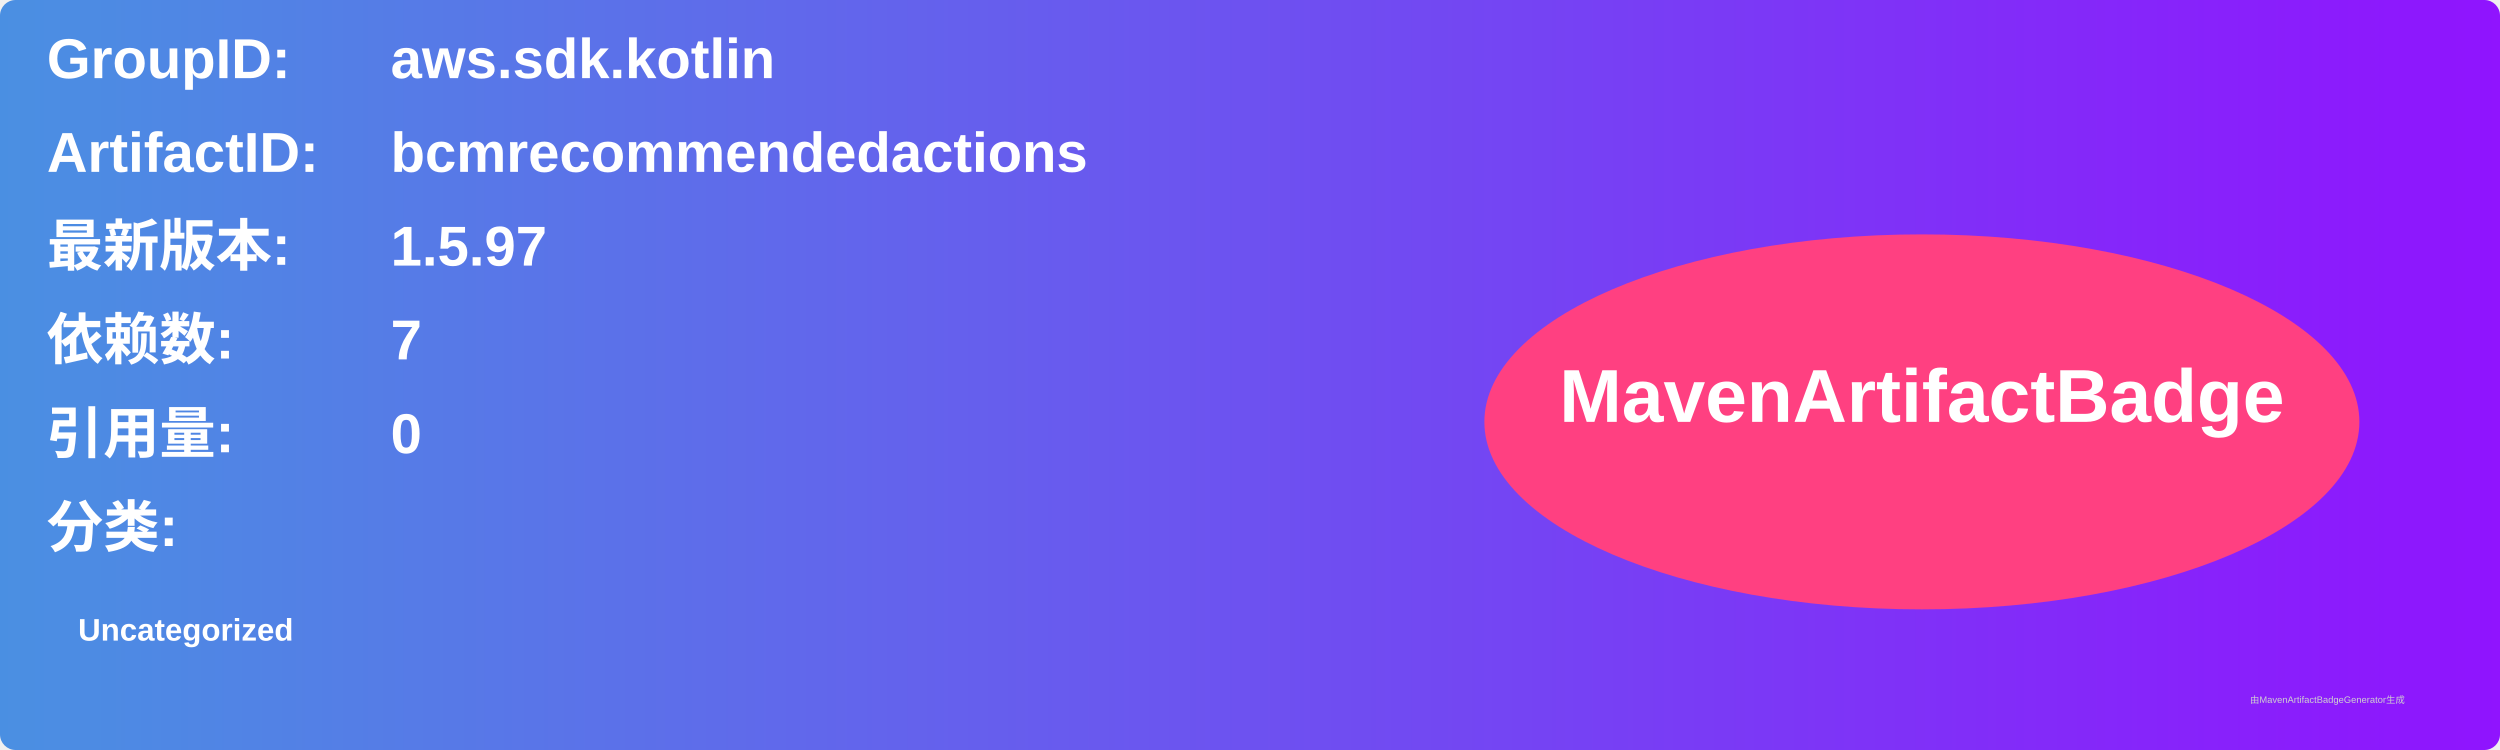
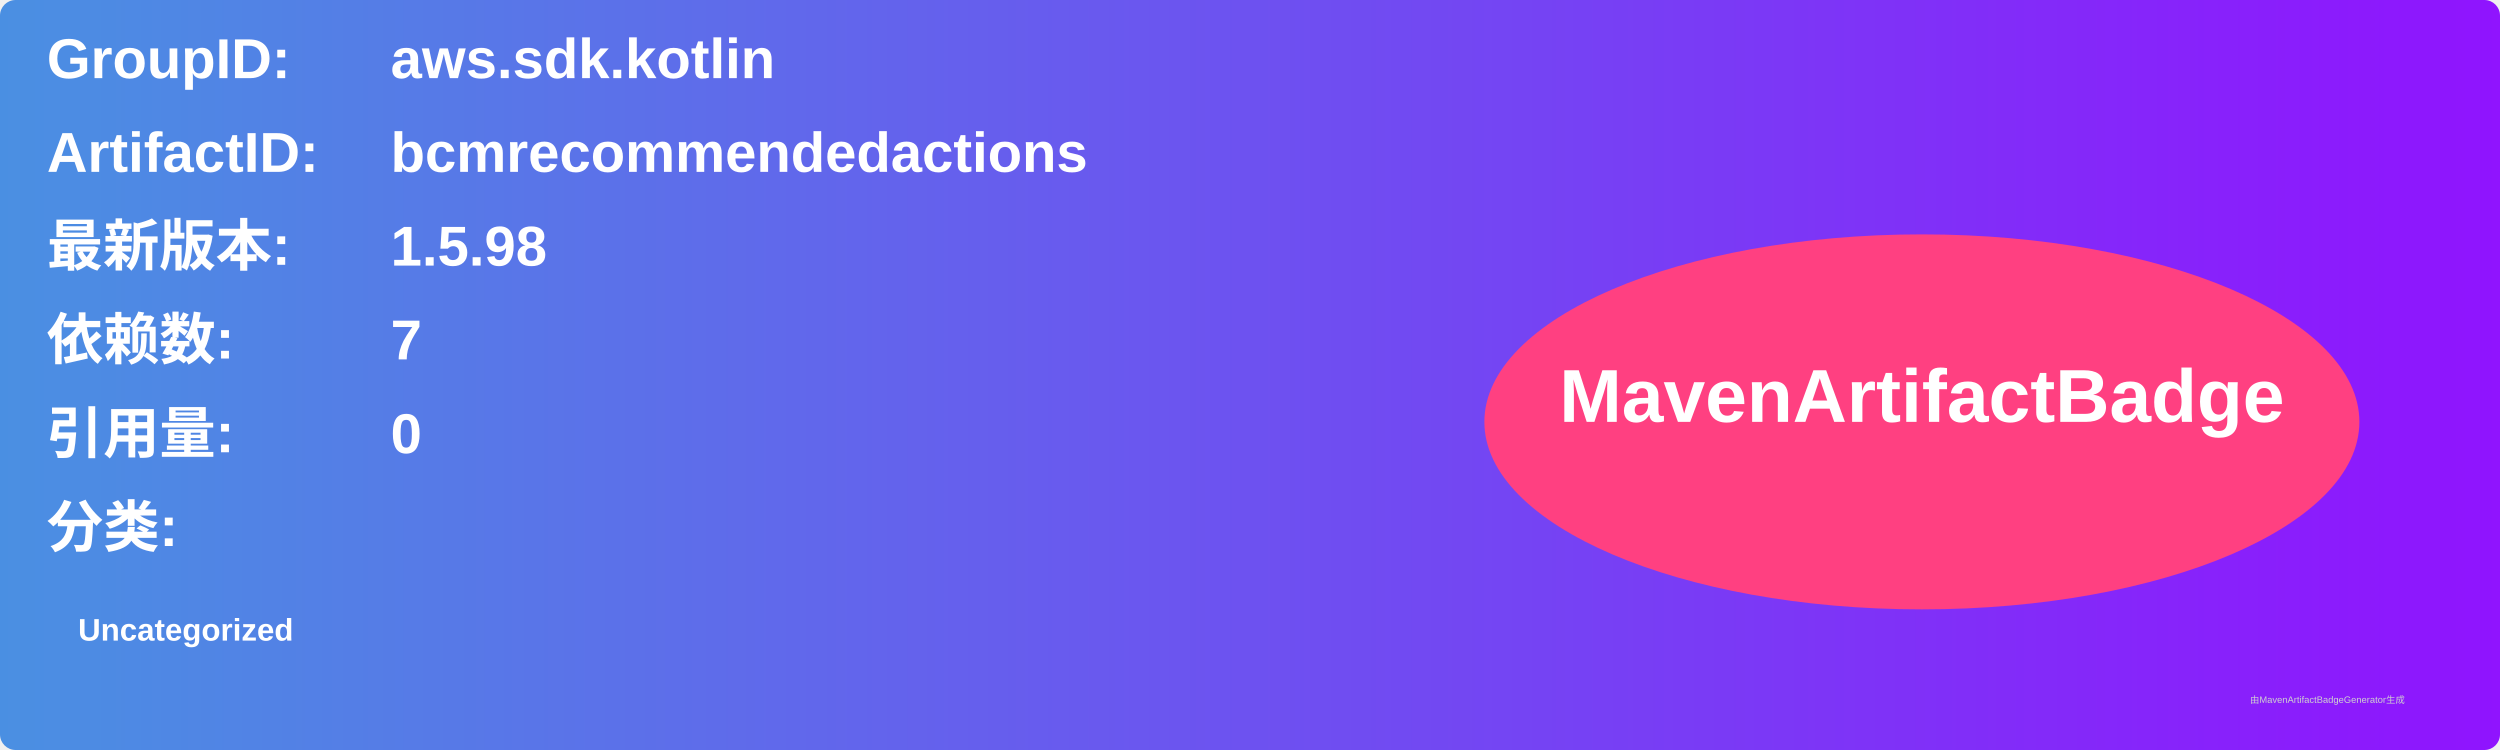
<svg xmlns="http://www.w3.org/2000/svg" width="800" height="240" viewBox="0 0 800 240">
  <linearGradient id="grad" x1="0%" y1="0%" x2="100%" y2="0%">
    <stop offset="0%" stop-color="#4a90e2" />
    <stop offset="100%" stop-color="#9013fe" />
  </linearGradient>
  <rect width="100%" height="100%" rx="5" ry="5" fill="url(#grad)" />
  <g transform="translate(15, 15)">
    <text x="0" y="10" font-family="Arial" font-size="18" fill="white" font-weight="bold" width="260">GroupID:</text>
    <text x="110" y="10" font-family="Arial" font-size="18" fill="white" font-weight="bold" width="460">aws.sdk.kotlin</text>
    <text x="0" y="40" font-family="Arial" font-size="18" fill="white" font-weight="bold" width="260">ArtifactID:</text>
    <text x="110" y="40" font-family="Arial" font-size="18" fill="white" font-weight="bold" width="460">bcmrecommendedactions</text>
    <text x="0" y="70" font-family="Arial" font-size="18" fill="white" font-weight="bold">最新版本:</text>
    <text x="110" y="70" font-family="Arial" font-size="18" fill="white" font-weight="bold">
-       <tspan font-weight="bold">1.5.97</tspan>
+       <tspan font-weight="bold">1.5.98</tspan>
    </text>
    <text x="0" y="100" font-family="Arial" font-size="18" fill="white" font-weight="bold">依赖数: </text>
    <text x="110" y="100" font-family="Arial" font-size="18" fill="white">
      <tspan font-weight="bold">7</tspan>
    </text>
    <text x="0" y="130" font-family="Arial" font-size="18" fill="white" font-weight="bold">引用量: </text>
    <text x="110" y="130" font-family="Arial" font-size="18" fill="white">
      <tspan font-weight="bold">0</tspan>
    </text>
    <text x="0" y="160" font-family="Arial" font-size="18" fill="white" font-weight="bold">分类:</text>
    <text x="10" y="190" font-family="Arial" font-size="10" fill="white">
      <tspan font-weight="bold">Uncategorized</tspan>
    </text>
    <ellipse cx="600" cy="120" rx="140" ry="60" fill="#ff4081" />
    <text x="600" y="120" text-anchor="middle" font-family="Arial" font-size="24" fill="white" font-weight="bold">MavenArtifactBadge</text>
  </g>
  <text x="720" y="225" font-family="Arial" font-size="3" fill="#d0d0d0">由MavenArtifactBadgeGenerator生成</text>
</svg>
